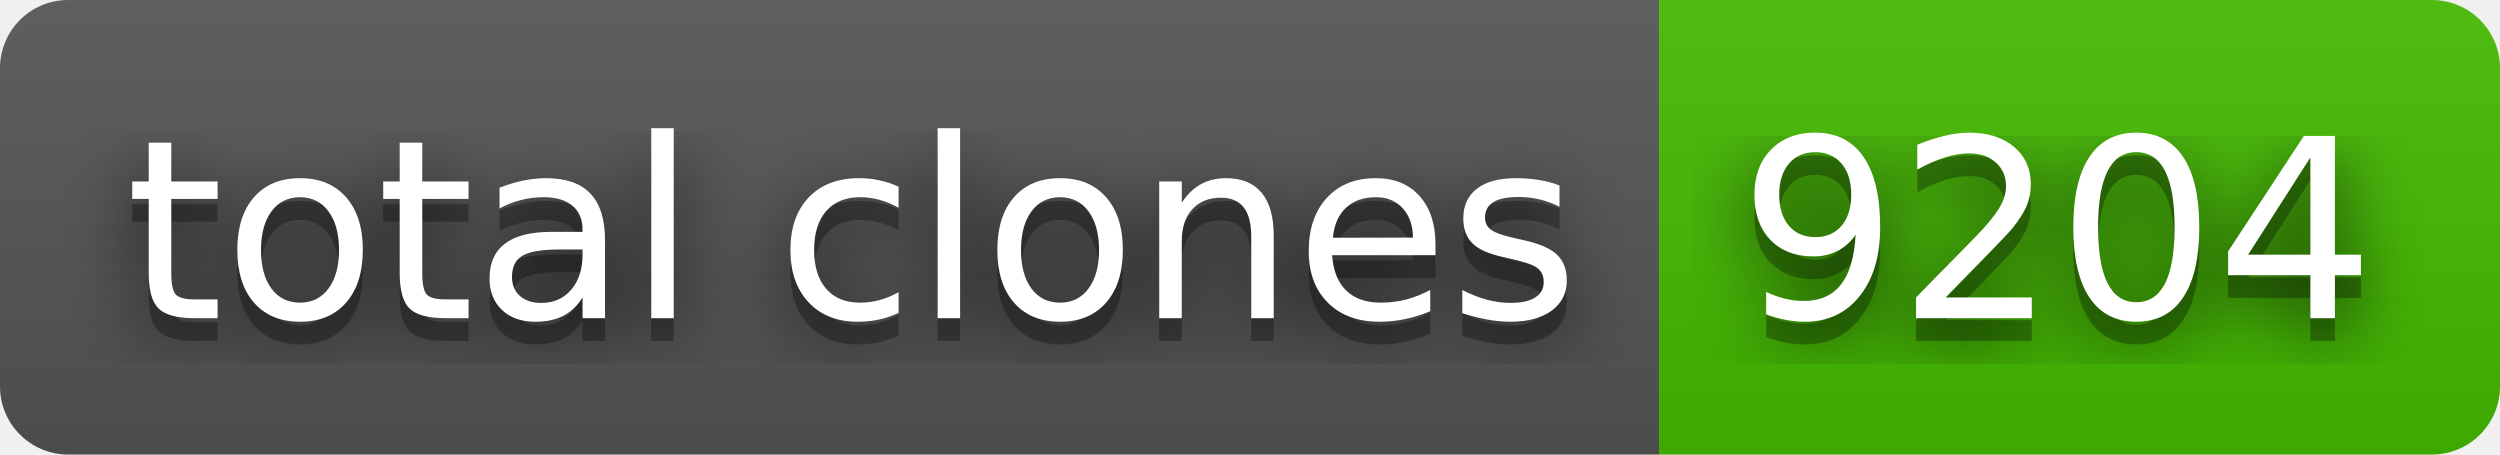
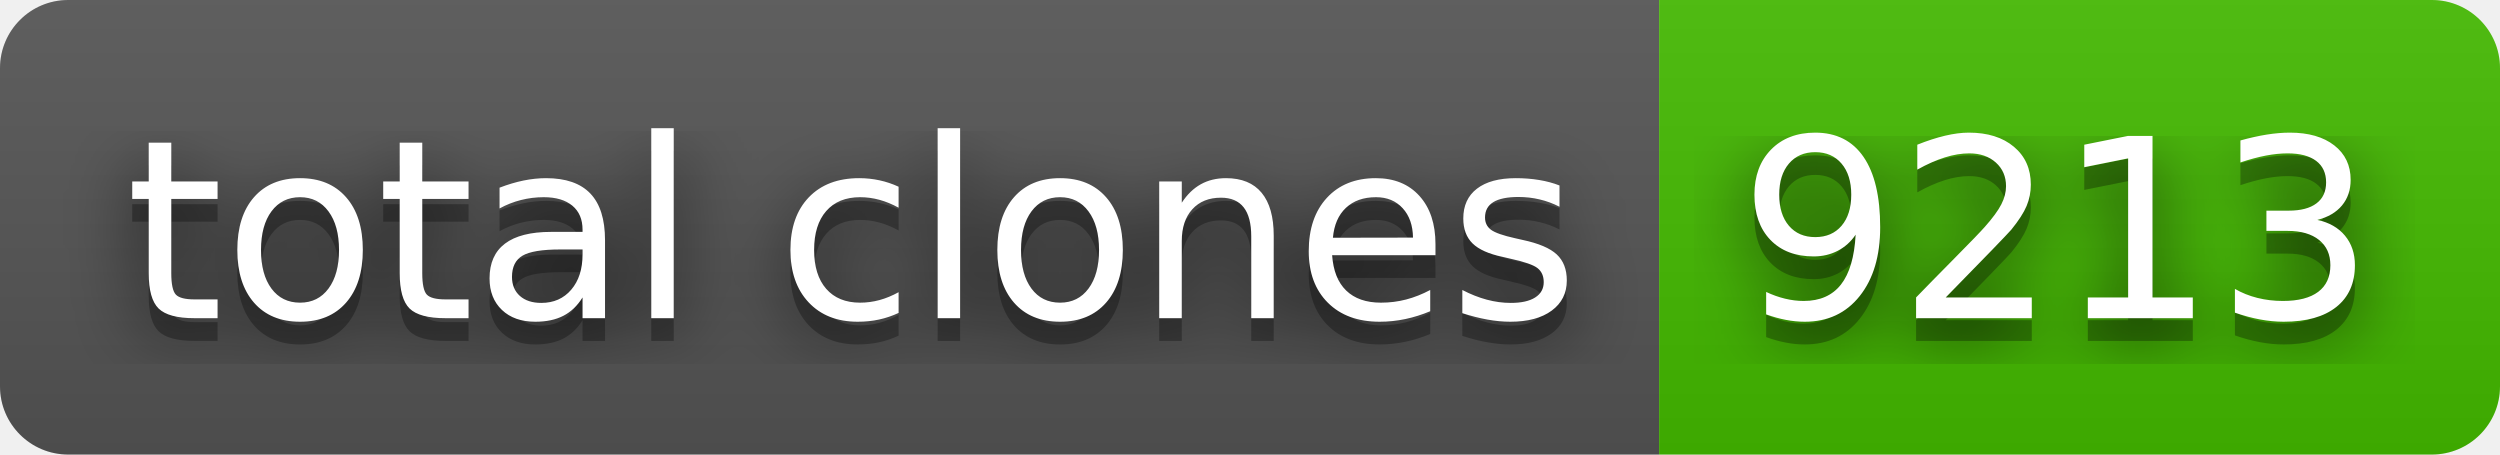
- <svg xmlns="http://www.w3.org/2000/svg" width="110" height="20" role="img" aria-label="total clones: 9204">
+ <svg xmlns="http://www.w3.org/2000/svg" width="110" height="20" role="img" aria-label="total clones: 9213">
  <filter id="blur">
    <feGaussianBlur stdDeviation="16" />
  </filter>
  <linearGradient id="s" x2="0" y2="100%">
    <stop offset="0" stop-color="#bbb" stop-opacity=".1" />
    <stop offset="1" stop-opacity=".1" />
  </linearGradient>
  <clipPath id="r">
    <rect width="110" height="20" rx="3" />
  </clipPath>
  <g clip-path="url(#r)">
    <rect width="73" height="20" fill="#555" />
    <rect x="73" width="37" height="20" fill="#4b0" />
    <rect width="110" height="20" fill="url(#s)" />
  </g>
  <g fill="#fff" text-anchor="middle" font-family="Verdana,Geneva,DejaVu Sans,sans-serif" text-rendering="geometricPrecision" font-size="110">
    <g transform="scale(.1)">
      <g aria-hidden="true" fill="#010101">
        <text x="375" y="150" fill-opacity=".8" filter="url(#blur)" textLength="630">total clones</text>
        <text x="375" y="150" fill-opacity=".3" textLength="630">total clones</text>
      </g>
      <text x="375" y="140" textLength="630">total clones</text>
    </g>
    <g transform="scale(.1)">
      <g aria-hidden="true" fill="#010101">
-         <text x="905" y="150" fill-opacity=".8" filter="url(#blur)" textLength="270">9204</text>
-         <text x="905" y="150" fill-opacity=".3" textLength="270">9204</text>
+         <text x="905" y="150" fill-opacity=".8" filter="url(#blur)" textLength="270">9213</text>
+         <text x="905" y="150" fill-opacity=".3" textLength="270">9213</text>
      </g>
-       <text x="905" y="140" textLength="270">9204</text>
+       <text x="905" y="140" textLength="270">9213</text>
    </g>
  </g>
</svg>
